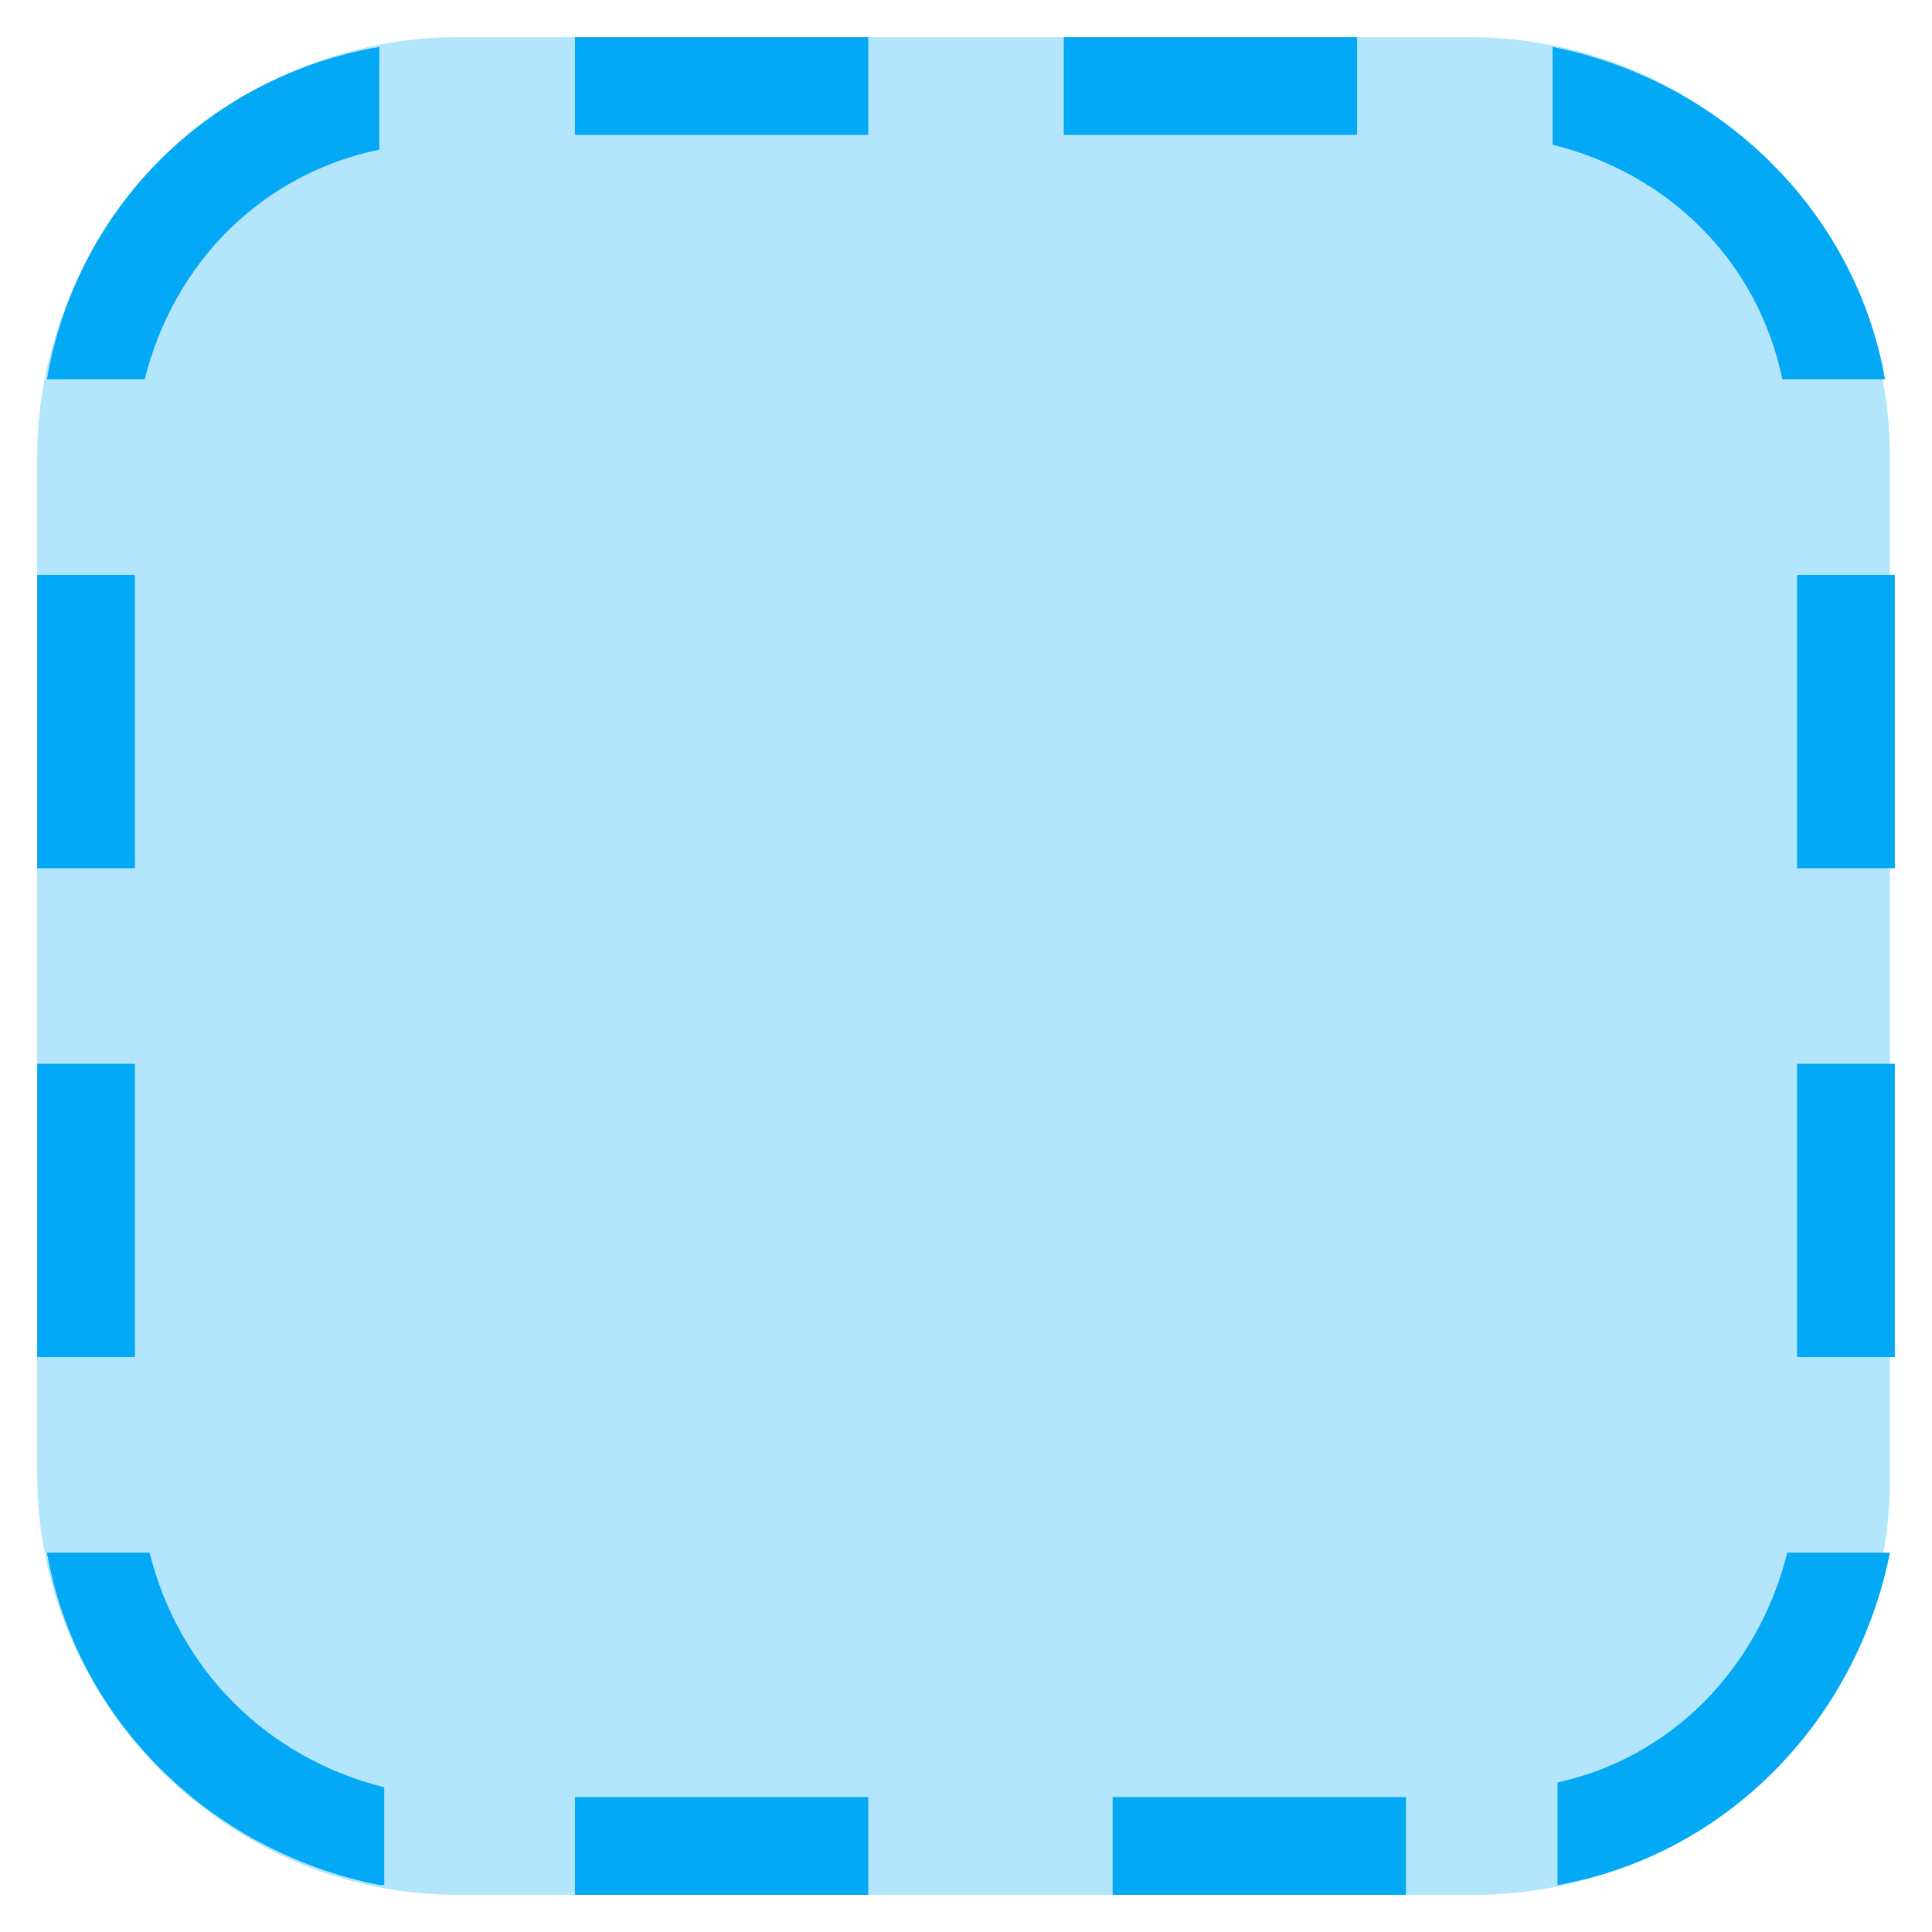
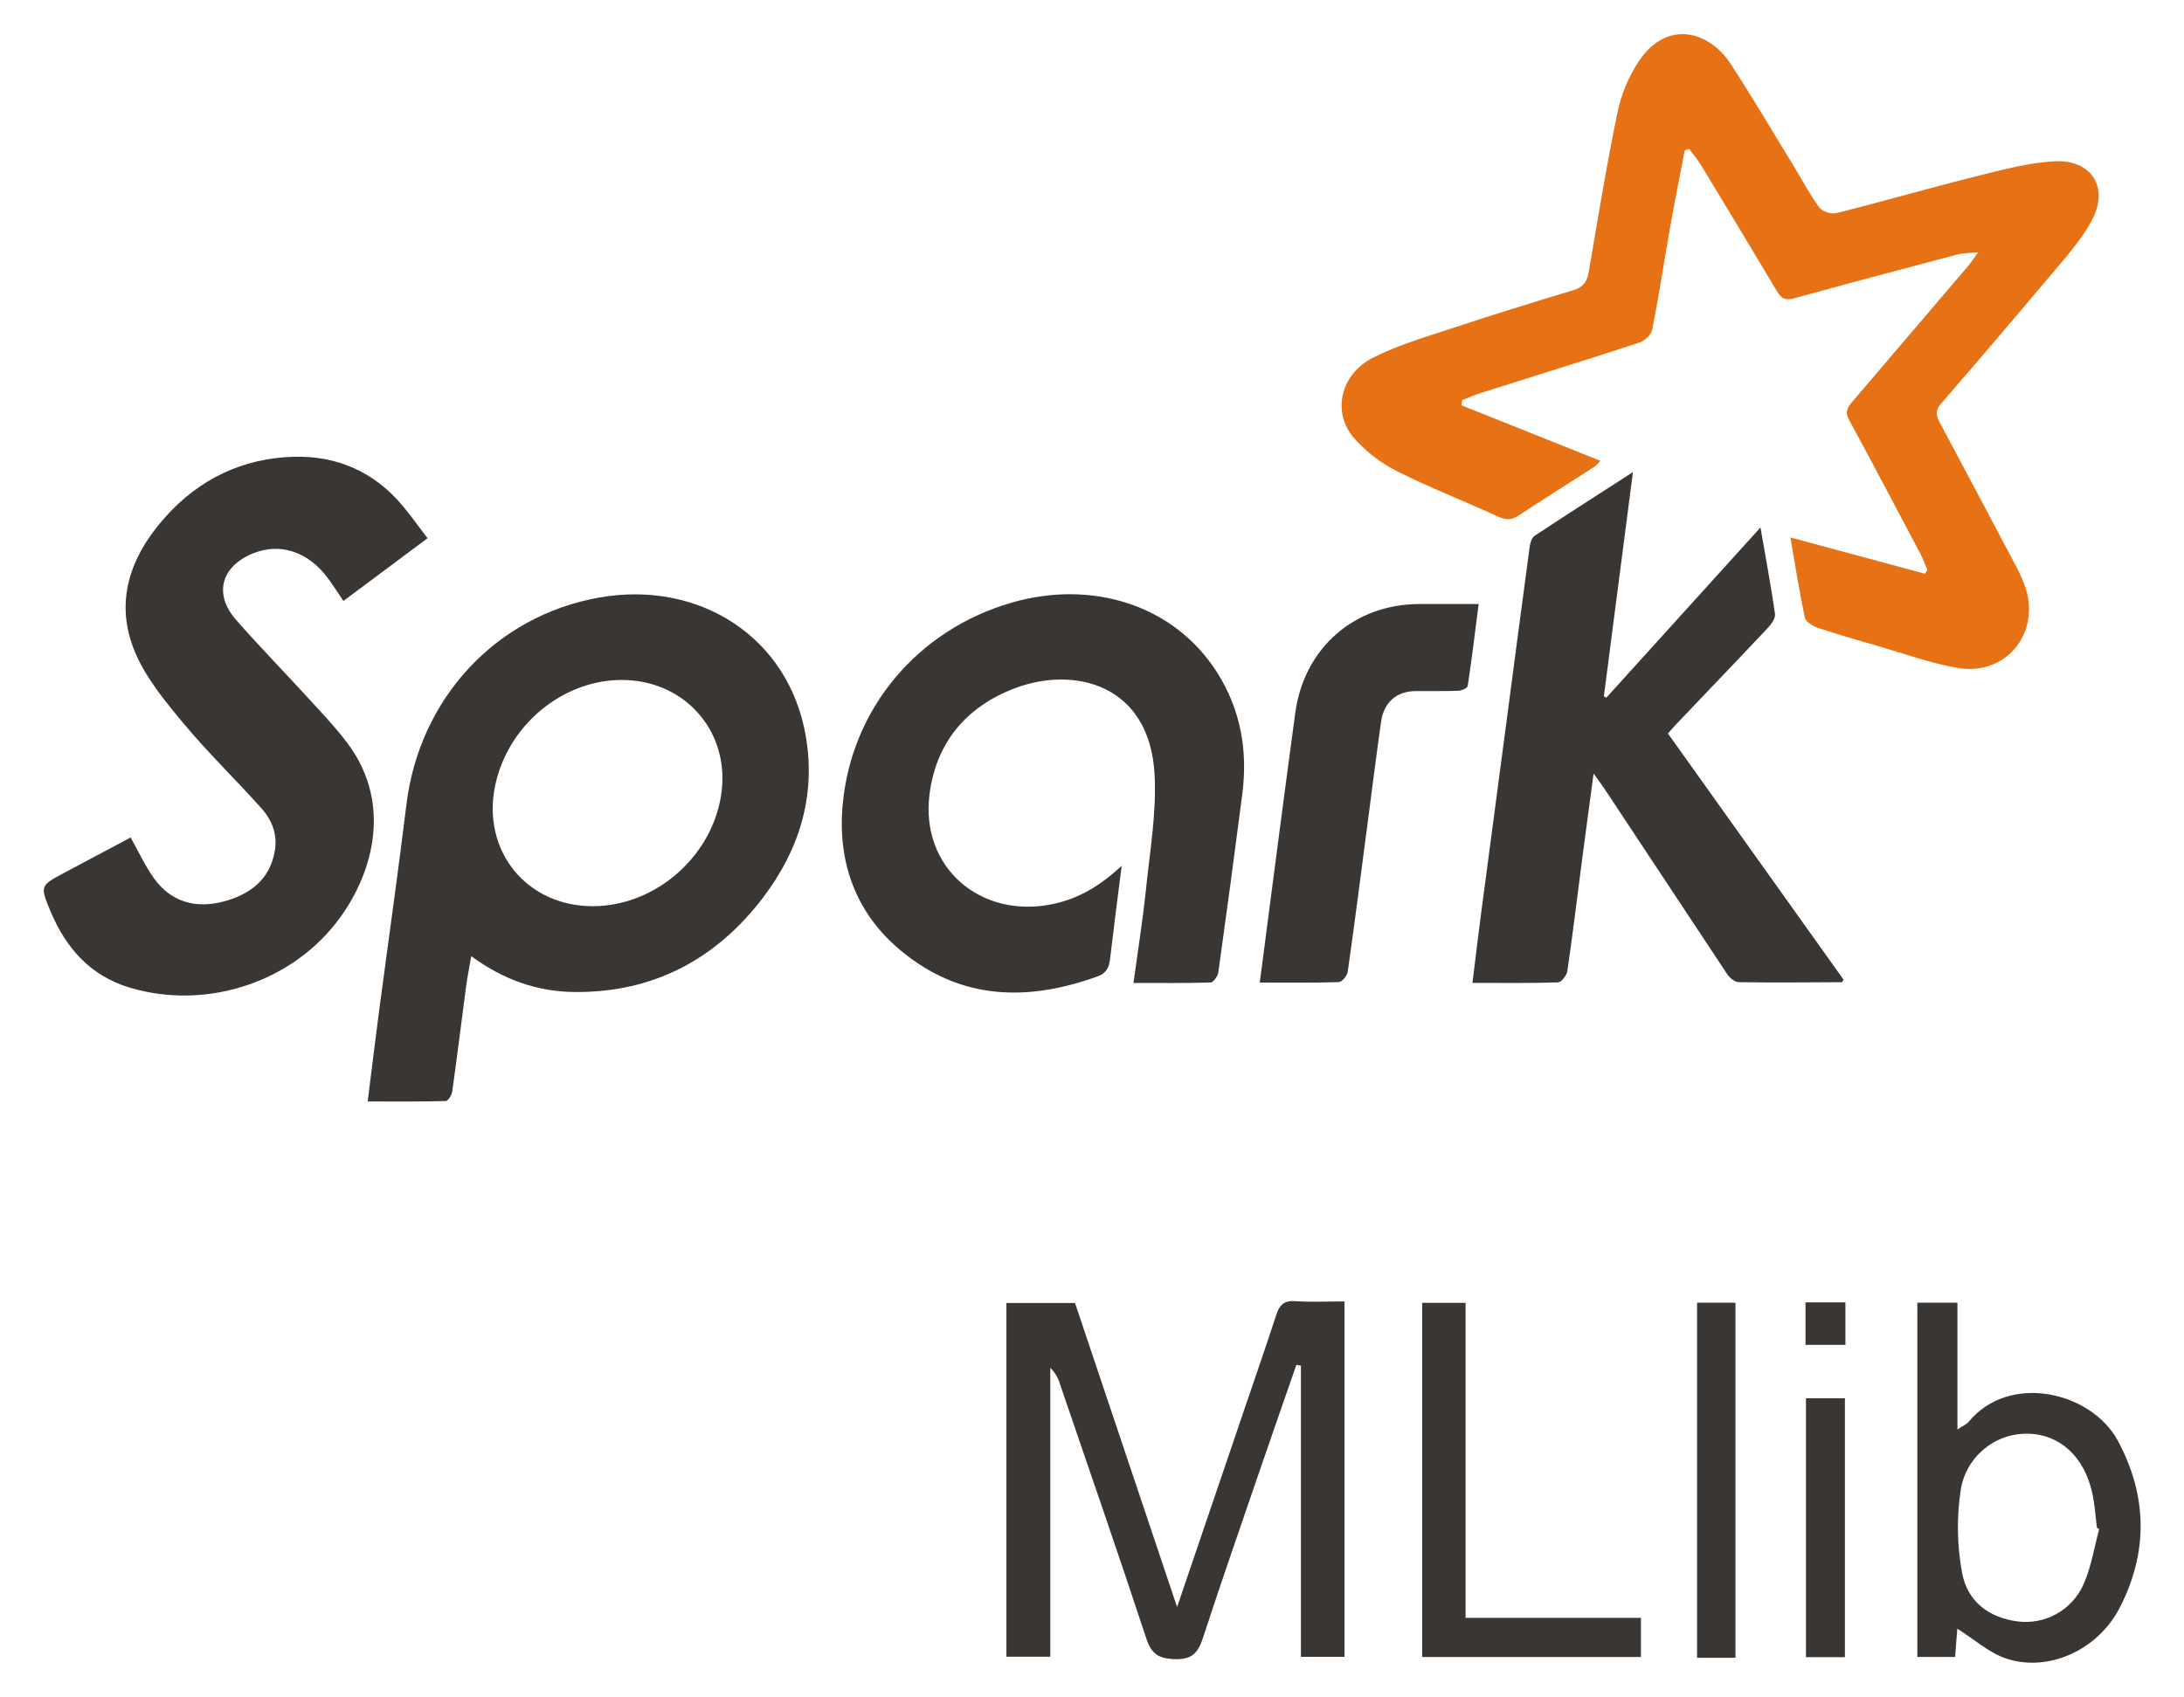
- <svg xmlns="http://www.w3.org/2000/svg" version="1.1" x="0px" y="0px" viewBox="4.24 4.24 39.52 39.52" enable-background="new 0 0 48 48" xml:space="preserve">
-   <g>
-     <path fill="#B3E5FC" d="M34.4,43H13.6C8.9,43,5,39.1,5,34.4V13.6C5,8.9,8.9,5,13.6,5h20.7c4.8,0,8.6,3.9,8.6,8.6v20.7   C43,39.1,39.1,43,34.4,43z" />
-   </g>
-   <path fill="#03A9F4" d="M43,16h-2v6h2V16z M43,26h-2v6h2V26z M7,16H5v6h2V16z M7,26H5v6h2V26z M16,7h6V5h-6V7z M26,7h6V5h-6V7z   M16,43h6v-2h-6V43z M27,43h6v-2h-6V43z M12,42.8c-3.5-0.7-6.2-3.4-6.8-6.8h2.1c0.6,2.4,2.4,4.2,4.8,4.8V42.8z M12,5.2v2.1  C9.6,7.8,7.8,9.6,7.2,12H5.2C5.8,8.5,8.5,5.8,12,5.2z M36,7.2V5.2c3.5,0.7,6.2,3.4,6.8,6.8h-2.1C40.2,9.6,38.4,7.8,36,7.2z M40.8,36  h2.1c-0.7,3.5-3.4,6.2-6.8,6.8v-2.1C38.4,40.2,40.2,38.4,40.8,36z" />
+ <svg xmlns="http://www.w3.org/2000/svg" id="Layer_1" data-name="Layer 1" viewBox="-9.912 -8.628 792.48 615.68">
+   <defs>
+     <style>.cls-1{fill:#e77215;}.cls-2{fill:#3a3633;}</style>
+   </defs>
+   <path class="cls-1" d="M735.471,49.917c-9.346.535-18.655,3.01-27.809,5.304-17.11,4.288-34.067,9.182-51.17,13.499-1.854.468-5.143-.54-6.226-2.003-3.45-4.661-6.141-9.879-9.182-14.847C633.434,39.377,626.007,26.738,618.011,14.469c-7.49-11.493-22.751-16.401-33.168-1.028a53.384,53.384,0,0,0-7.819,18.651c-3.993,19.213-7.124,38.606-10.446,57.954-.598,3.485-1.923,5.548-5.552,6.636-14.669,4.398-29.301,8.939-43.839,13.753-9.77,3.235-19.802,6.142-28.918,10.771-12.043,6.116-14.981,20.134-6.606,29.468a52.753,52.753,0,0,0,15.267,11.691c12.039,6.035,24.643,10.934,36.895,16.56,2.802,1.286,4.826,1.178,7.331-.468,9.181-6.035,18.483-11.886,27.718-17.838a14.503,14.503,0,0,0,1.934-2.008c-17.163-6.857-33.796-13.502-50.429-20.146q.128-.945.256-1.89c2.409-.913,4.782-1.944,7.234-2.721,19.043-6.034,38.13-11.933,57.111-18.154,1.918-.629,4.283-2.907,4.649-4.772,2.466-12.562,4.378-25.231,6.612-37.84,1.609-9.08,3.439-18.121,5.17-27.179q.785-.243,1.571-.486A69.572,69.572,0,0,1,607.15,51.005q13.985,23.063,27.811,46.222c1.523,2.557,3.078,3.256,6.099,2.422,19.725-5.443,39.506-10.687,59.291-15.913,1.915-.506,3.979-.449,7.555-.815-1.896,2.581-2.749,3.907-3.761,5.096q-20.873,24.517-41.795,48.992c-1.69,1.976-2.972,3.67-1.394,6.586,8.79,16.245,17.403,32.587,26.032,48.919.963,1.822,1.644,3.793,2.456,5.694q-.437.698-.875,1.396c-15.908-4.294-31.817-8.588-48.817-13.176,1.822,10.514,3.257,19.867,5.229,29.105.323,1.512,2.829,3.057,4.636,3.664,7.094,2.383,14.294,4.461,21.488,6.533,9.741,2.806,19.369,6.337,29.305,8.063,17.186,2.986,29.876-12.084,24.783-28.687a53.567,53.567,0,0,0-4.039-9.095q-13.385-25.4-26.915-50.725c-1.293-2.431-2.303-4.548.016-7.229q19.924-23.037,39.538-46.34c5.428-6.483,11.305-12.877,15.272-20.231C755.549,59.468,749.06,49.139,735.471,49.917Z" />
+   <path class="cls-2" d="M207.65,208.223c-37.708,6.623-65.398,36.73-70.087,75.142-3.061,25.074-6.638,50.084-9.939,75.129-1.405,10.663-2.696,21.341-4.12,32.652,9.768,0,19.056.095,28.335-.159.845-.023,2.174-2.204,2.358-3.512,1.776-12.657,3.326-25.345,5.011-38.015.46-3.461,1.16-6.89,1.874-11.06,11.788,8.672,24.173,12.912,37.618,13.019,28.468.226,51.183-11.859,68.24-34.243,13.136-17.238,19.273-36.885,15.542-58.606C276.26,222.347,243.571,201.914,207.65,208.223Zm44.352,69.788c-2.499,23.287-23.463,42.219-46.794,42.259-24.108.041-40.452-20.21-35.427-43.898,4.934-23.261,27.036-40.162,49.732-38.031C240.077,240.272,254.201,257.518,252.002,278.011Z" />
+   <path class="cls-2" d="M116.409,261.437c-4.334-5.862-9.439-11.172-14.366-16.574-8.746-9.589-17.855-18.855-26.384-28.629-8.045-9.219-5.337-19.181,5.997-23.92,9.951-4.161,20.339-.773,27.512,9.042,1.904,2.605,3.642,5.332,5.537,8.122l30.521-22.762c-3.351-4.387-6.036-8.189-9.013-11.747-10.281-12.287-23.703-18.244-39.517-17.812-18.514.505-34.237,8.053-46.577,21.82C37.361,193.211,31.358,209.851,39.142,228.195c3.991,9.407,10.927,17.805,17.581,25.784,8.941,10.72,19.041,20.465,28.345,30.895,3.714,4.164,5.725,9.361,4.768,15.17-1.75,10.619-9.126,16.013-18.651,18.532-10.006,2.646-19.013.262-25.261-8.487-3.245-4.542-5.596-9.723-8.431-14.758-8.001,4.257-16.078,8.546-24.147,12.85-8.676,4.628-8.792,4.685-4.936,13.918,5.586,13.373,14.481,23.479,28.828,27.75,26.898,8.008,57.17-1.258,74.584-23.254C124.943,310.02,132.989,283.866,116.409,261.437Z" />
+   <path class="cls-2" d="M357.046,210.133c-33.833,9.829-57.906,38.157-61.174,73.14-1.943,20.8,4.55,39.342,21.014,53.06,21.675,18.062,45.981,18.622,71.462,9.418,3.2-1.156,4.176-3.25,4.534-6.302,1.276-10.885,2.694-21.754,4.213-33.856-7.683,7.187-15.561,11.929-24.937,13.895-26.355,5.526-48.114-13.353-44.797-39.763,2.376-18.914,13.472-32.026,31.279-38.671,21.152-7.893,48.622-1.511,50.4,31.476.742,13.757-1.7,27.722-3.122,41.548-1.147,11.159-2.937,22.251-4.532,34.049,9.745,0,18.874.12,27.99-.17,1.003-.032,2.598-2.316,2.794-3.713q4.525-32.314,8.696-64.676c2.019-15.69-.541-30.517-9.096-44.052C416.246,210.962,386.415,201.601,357.046,210.133Z" />
+   <path class="cls-2" d="M598.265,254.269c11.136-11.687,22.318-23.33,33.373-35.093,1.253-1.333,2.743-3.462,2.524-4.993-1.448-10.12-3.334-20.177-5.27-31.37-19.137,21.136-37.538,41.46-55.939,61.784q-.443-.261-.886-.522c3.452-26.634,6.903-53.269,10.542-81.352-12.827,8.267-24.305,15.594-35.661,23.105-1.016.672-1.598,2.489-1.783,3.854-2.982,22.056-5.859,44.126-8.775,66.19q-4.408,33.352-8.833,66.702c-1.092,8.316-2.075,16.646-3.177,25.533,10.796,0,20.945.144,31.078-.19,1.209-.04,3.14-2.57,3.368-4.143,2.022-13.977,3.718-28.001,5.545-42.007,1.235-9.465,2.525-18.923,3.961-29.656,1.892,2.658,3.062,4.201,4.128,5.813q22.162,33.527,44.366,67.027c.889,1.334,2.722,2.87,4.138,2.893,12.477.198,24.96.076,37.44.012.167-.001.332-.484.626-.94q-31.789-44.566-63.712-89.32C596.521,256.231,597.36,255.218,598.265,254.269Z" />
+   <path class="cls-2" d="M505.147,210.606c-23.615.013-41.843,15.919-45.059,39.462-2.582,18.9-5.031,37.819-7.519,56.732-1.772,13.471-3.51,26.946-5.363,41.19,10.12,0,19.413.136,28.69-.173,1.157-.039,3.025-2.325,3.229-3.76,2.477-17.402,4.702-34.84,6.995-52.268,1.689-12.835,3.29-25.682,5.108-38.499,1.001-7.06,5.618-11.016,12.497-11.098,5.159-.061,10.324.094,15.476-.102,1.219-.046,3.338-.971,3.454-1.733,1.462-9.636,2.632-19.316,3.976-29.751C519.026,210.605,512.086,210.602,505.147,210.606Z" />
+   <path class="cls-2" d="M459.899,463.619c-4.169-.286-5.651,1.702-6.783,5.188-3.492,10.751-7.208,21.429-10.847,32.132-8.157,23.993-16.319,47.985-25.063,73.694-12.746-37.973-24.941-74.307-37.04-110.352H355.272V592.656h15.923V487.828a13.101,13.101,0,0,1,3.51,5.896c10.475,30.674,21.105,61.297,31.244,92.081,1.897,5.761,4.379,7.572,10.493,7.747,6.564.189,8.501-2.657,10.255-8.029,6.47-19.823,13.324-39.521,20.086-59.249,4.52-13.187,9.127-26.345,13.696-39.515q.829.129,1.658.258V592.714H477.941V463.717C471.405,463.717,465.628,464.012,459.899,463.619Z" />
+   <path class="cls-2" d="M758.533,514.231c-9.53-17.64-39.23-24.871-54.145-6.775-.657.796-1.759,1.225-4.035,2.75V464.169H685.812V592.741h13.699c.304-3.935.568-7.346.793-10.257,6.199,3.912,11.396,8.647,17.5,10.756,15.108,5.221,33.357-2.701,41.42-18.32C769.585,554.847,769.358,534.269,758.533,514.231Zm-12.397,52.114a22.956,22.956,0,0,1-23.991,13.504c-10.544-1.36-18.294-7.451-20.106-17.68a90.452,90.452,0,0,1-.527-29.744A24.178,24.178,0,0,1,725.787,511.727c11.59.117,20.589,8.236,23.5,21.546.906,4.143,1.147,8.432,1.692,12.655q.412.194.824.387C749.974,553.019,748.928,560.071,746.136,566.346Z" />
+   <path class="cls-2" d="M521.883,464.228H506.133V592.764h79.38V578.562H521.883Z" />
+   <path class="cls-2" d="M605.878,593.057h13.941V464.179H605.878Z" />
+   <path class="cls-2" d="M645.394,592.829H659.523V498.867H645.394Z" />
+   <path class="cls-2" d="M645.231,479.486h14.477v-15.426H645.231Z" />
</svg>
